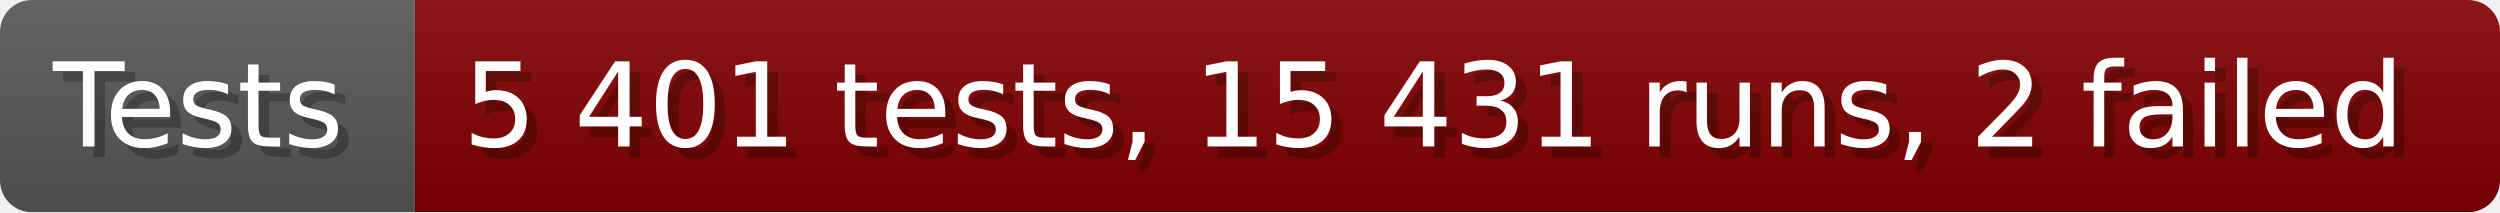
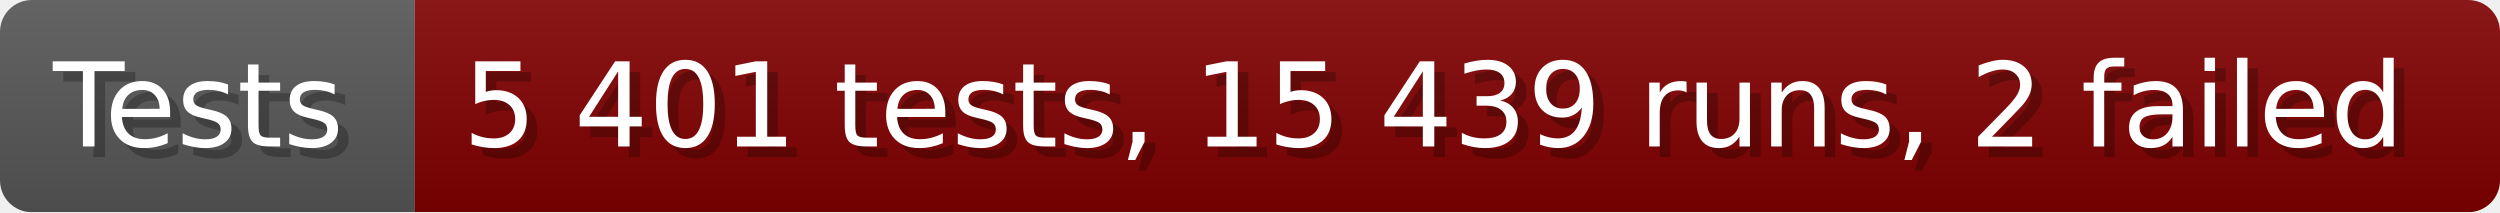
- <svg xmlns="http://www.w3.org/2000/svg" width="235.6" height="20" viewBox="0 0 2356 200" role="img" aria-label="Tests: 5 401 tests, 15 431 runs, 2 failed">
+ <svg xmlns="http://www.w3.org/2000/svg" width="235.6" height="20" viewBox="0 0 2356 200" role="img" aria-label="Tests: 5 401 tests, 15 439 runs, 2 failed">
  <linearGradient id="a" x2="0" y2="100%">
    <stop offset="0" stop-opacity=".1" stop-color="#EEE" />
    <stop offset="1" stop-opacity=".1" />
  </linearGradient>
  <mask id="m">
    <rect width="2356" height="200" rx="30" fill="#FFF" />
  </mask>
  <g mask="url(#m)">
    <rect width="391" height="200" fill="#555" />
    <rect width="1965" height="200" fill="#800000" x="391" />
    <rect width="2356" height="200" fill="url(#a)" />
  </g>
  <g aria-hidden="true" fill="#fff" text-anchor="start" font-family="Verdana,DejaVu Sans,sans-serif" font-size="110">
    <text x="60" y="148" textLength="291" fill="#000" opacity="0.25">Tests</text>
    <text x="50" y="138" textLength="291">Tests</text>
-     <text x="446" y="148" textLength="1865" fill="#000" opacity="0.25">5 401 tests, 15 431 runs, 2 failed</text>
-     <text x="436" y="138" textLength="1865">5 401 tests, 15 431 runs, 2 failed</text>
+     <text x="446" y="148" textLength="1865" fill="#000" opacity="0.25">5 401 tests, 15 439 runs, 2 failed</text>
+     <text x="436" y="138" textLength="1865">5 401 tests, 15 439 runs, 2 failed</text>
  </g>
</svg>
